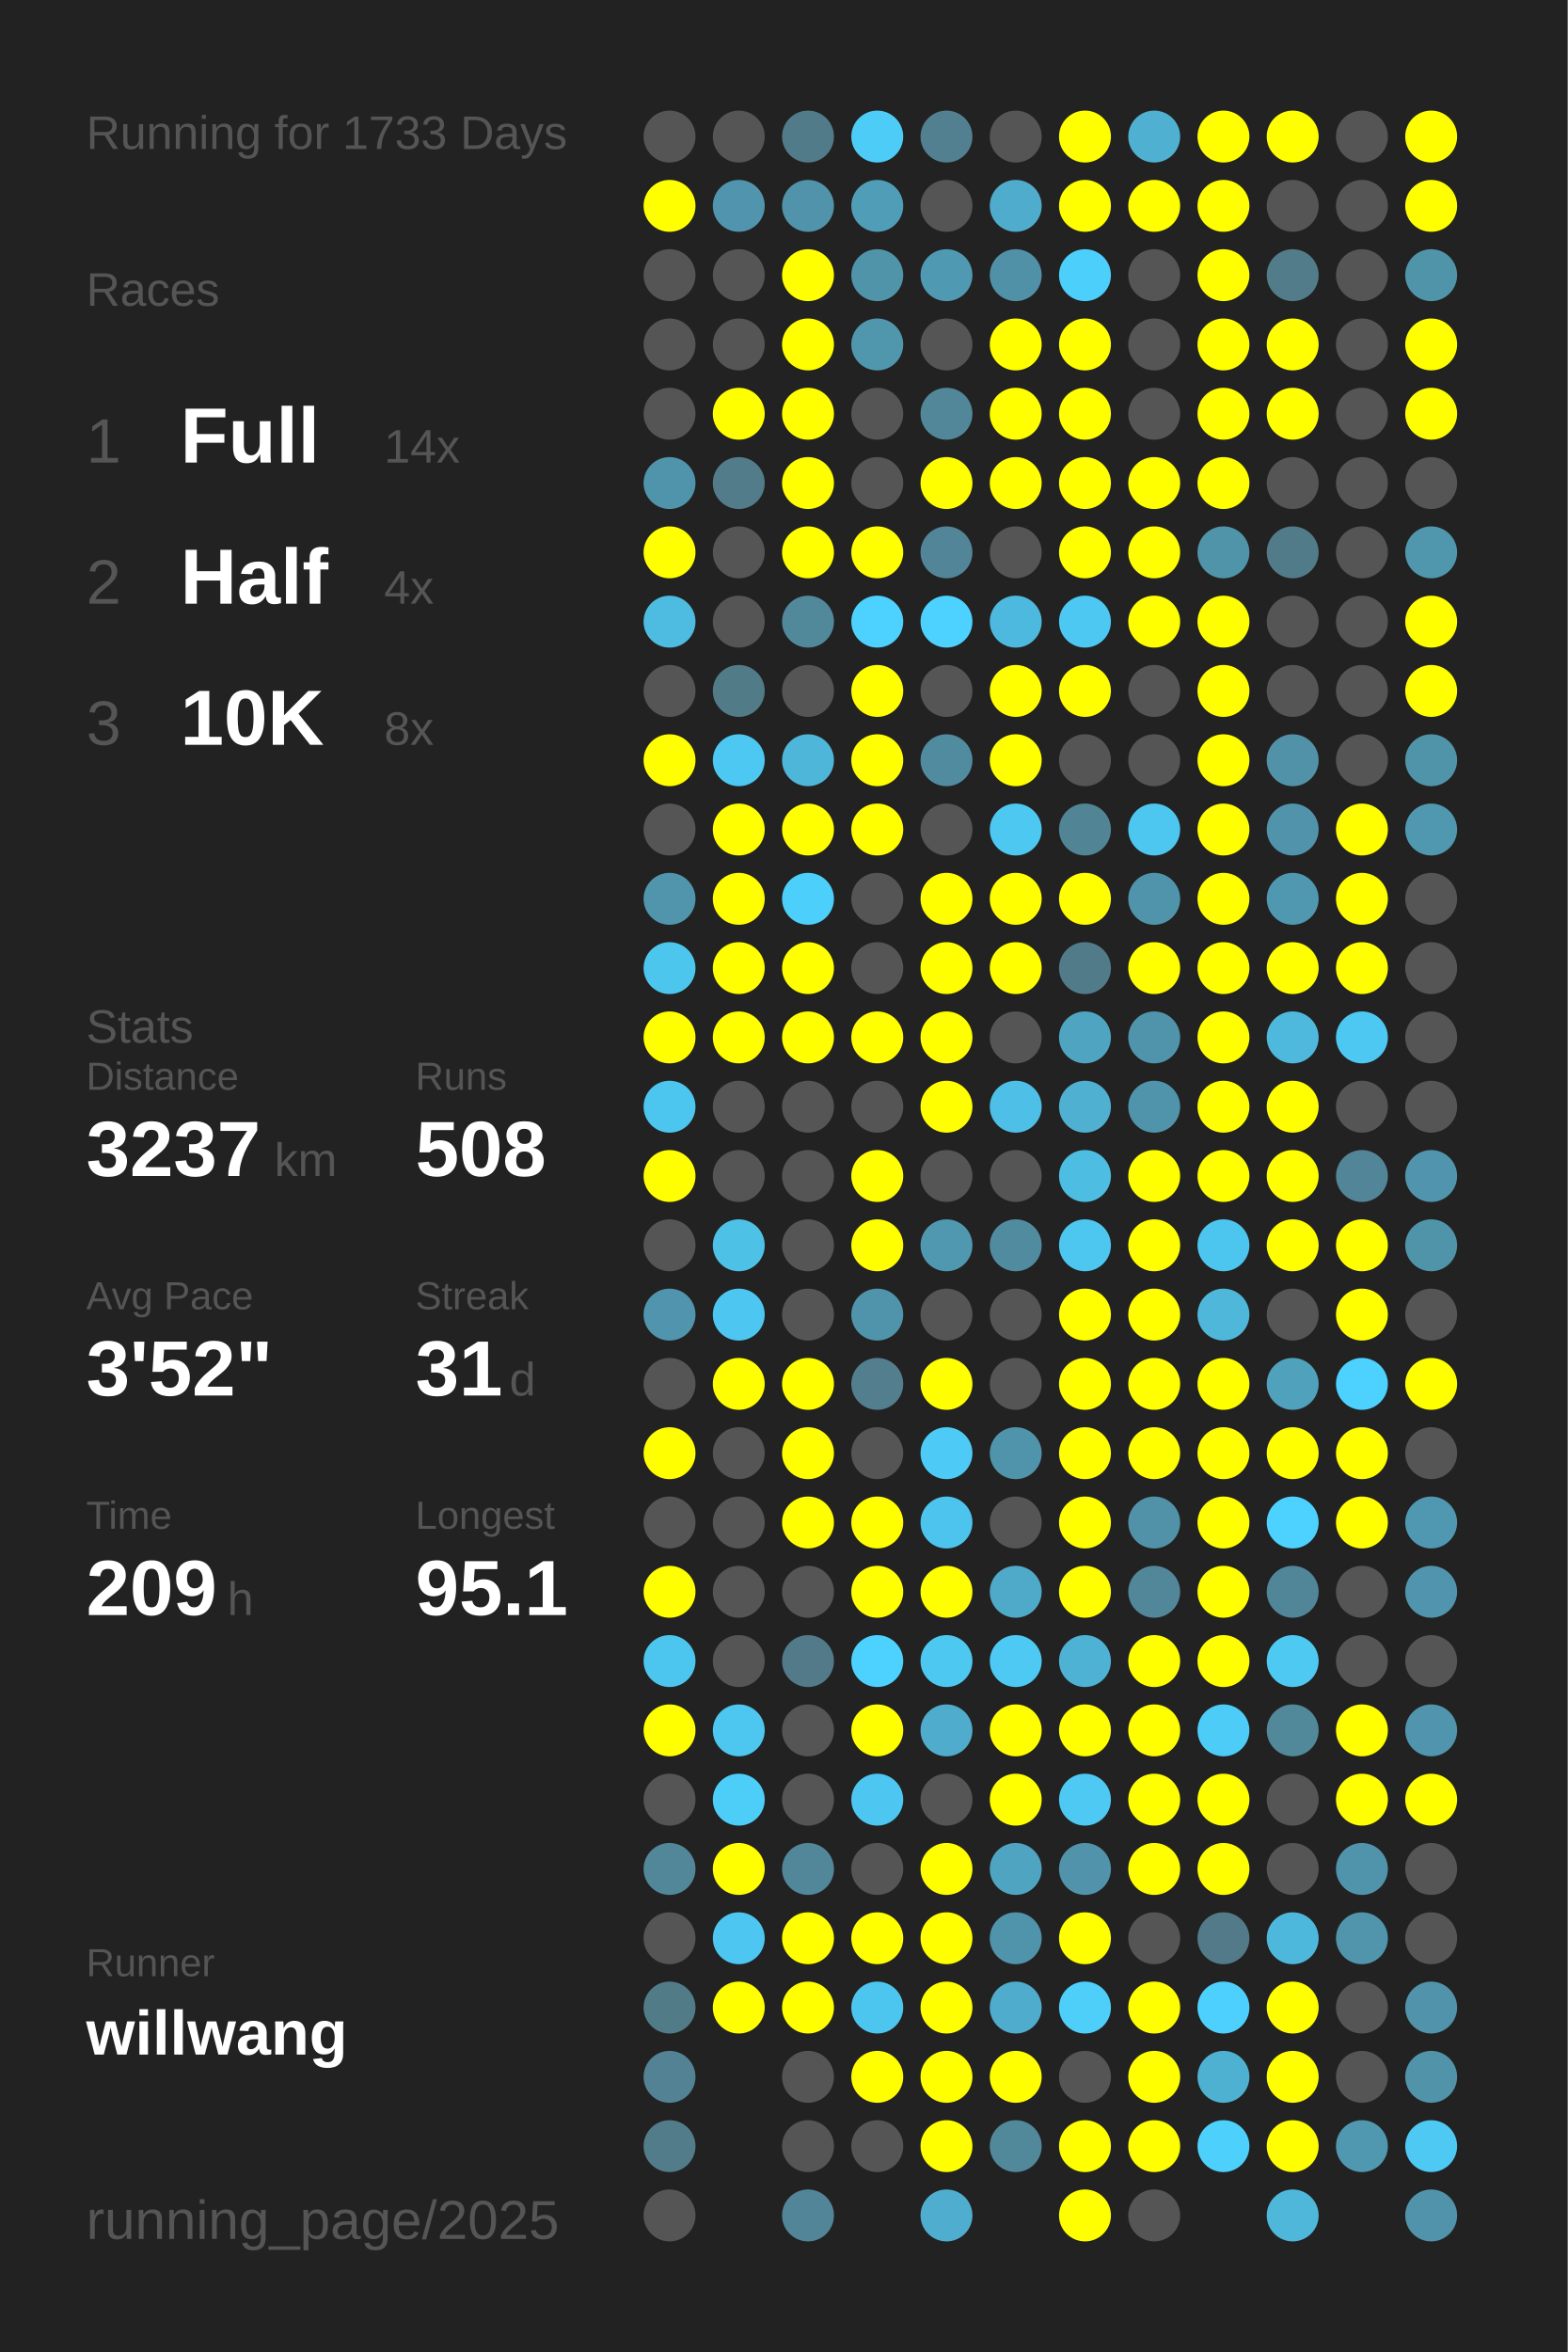
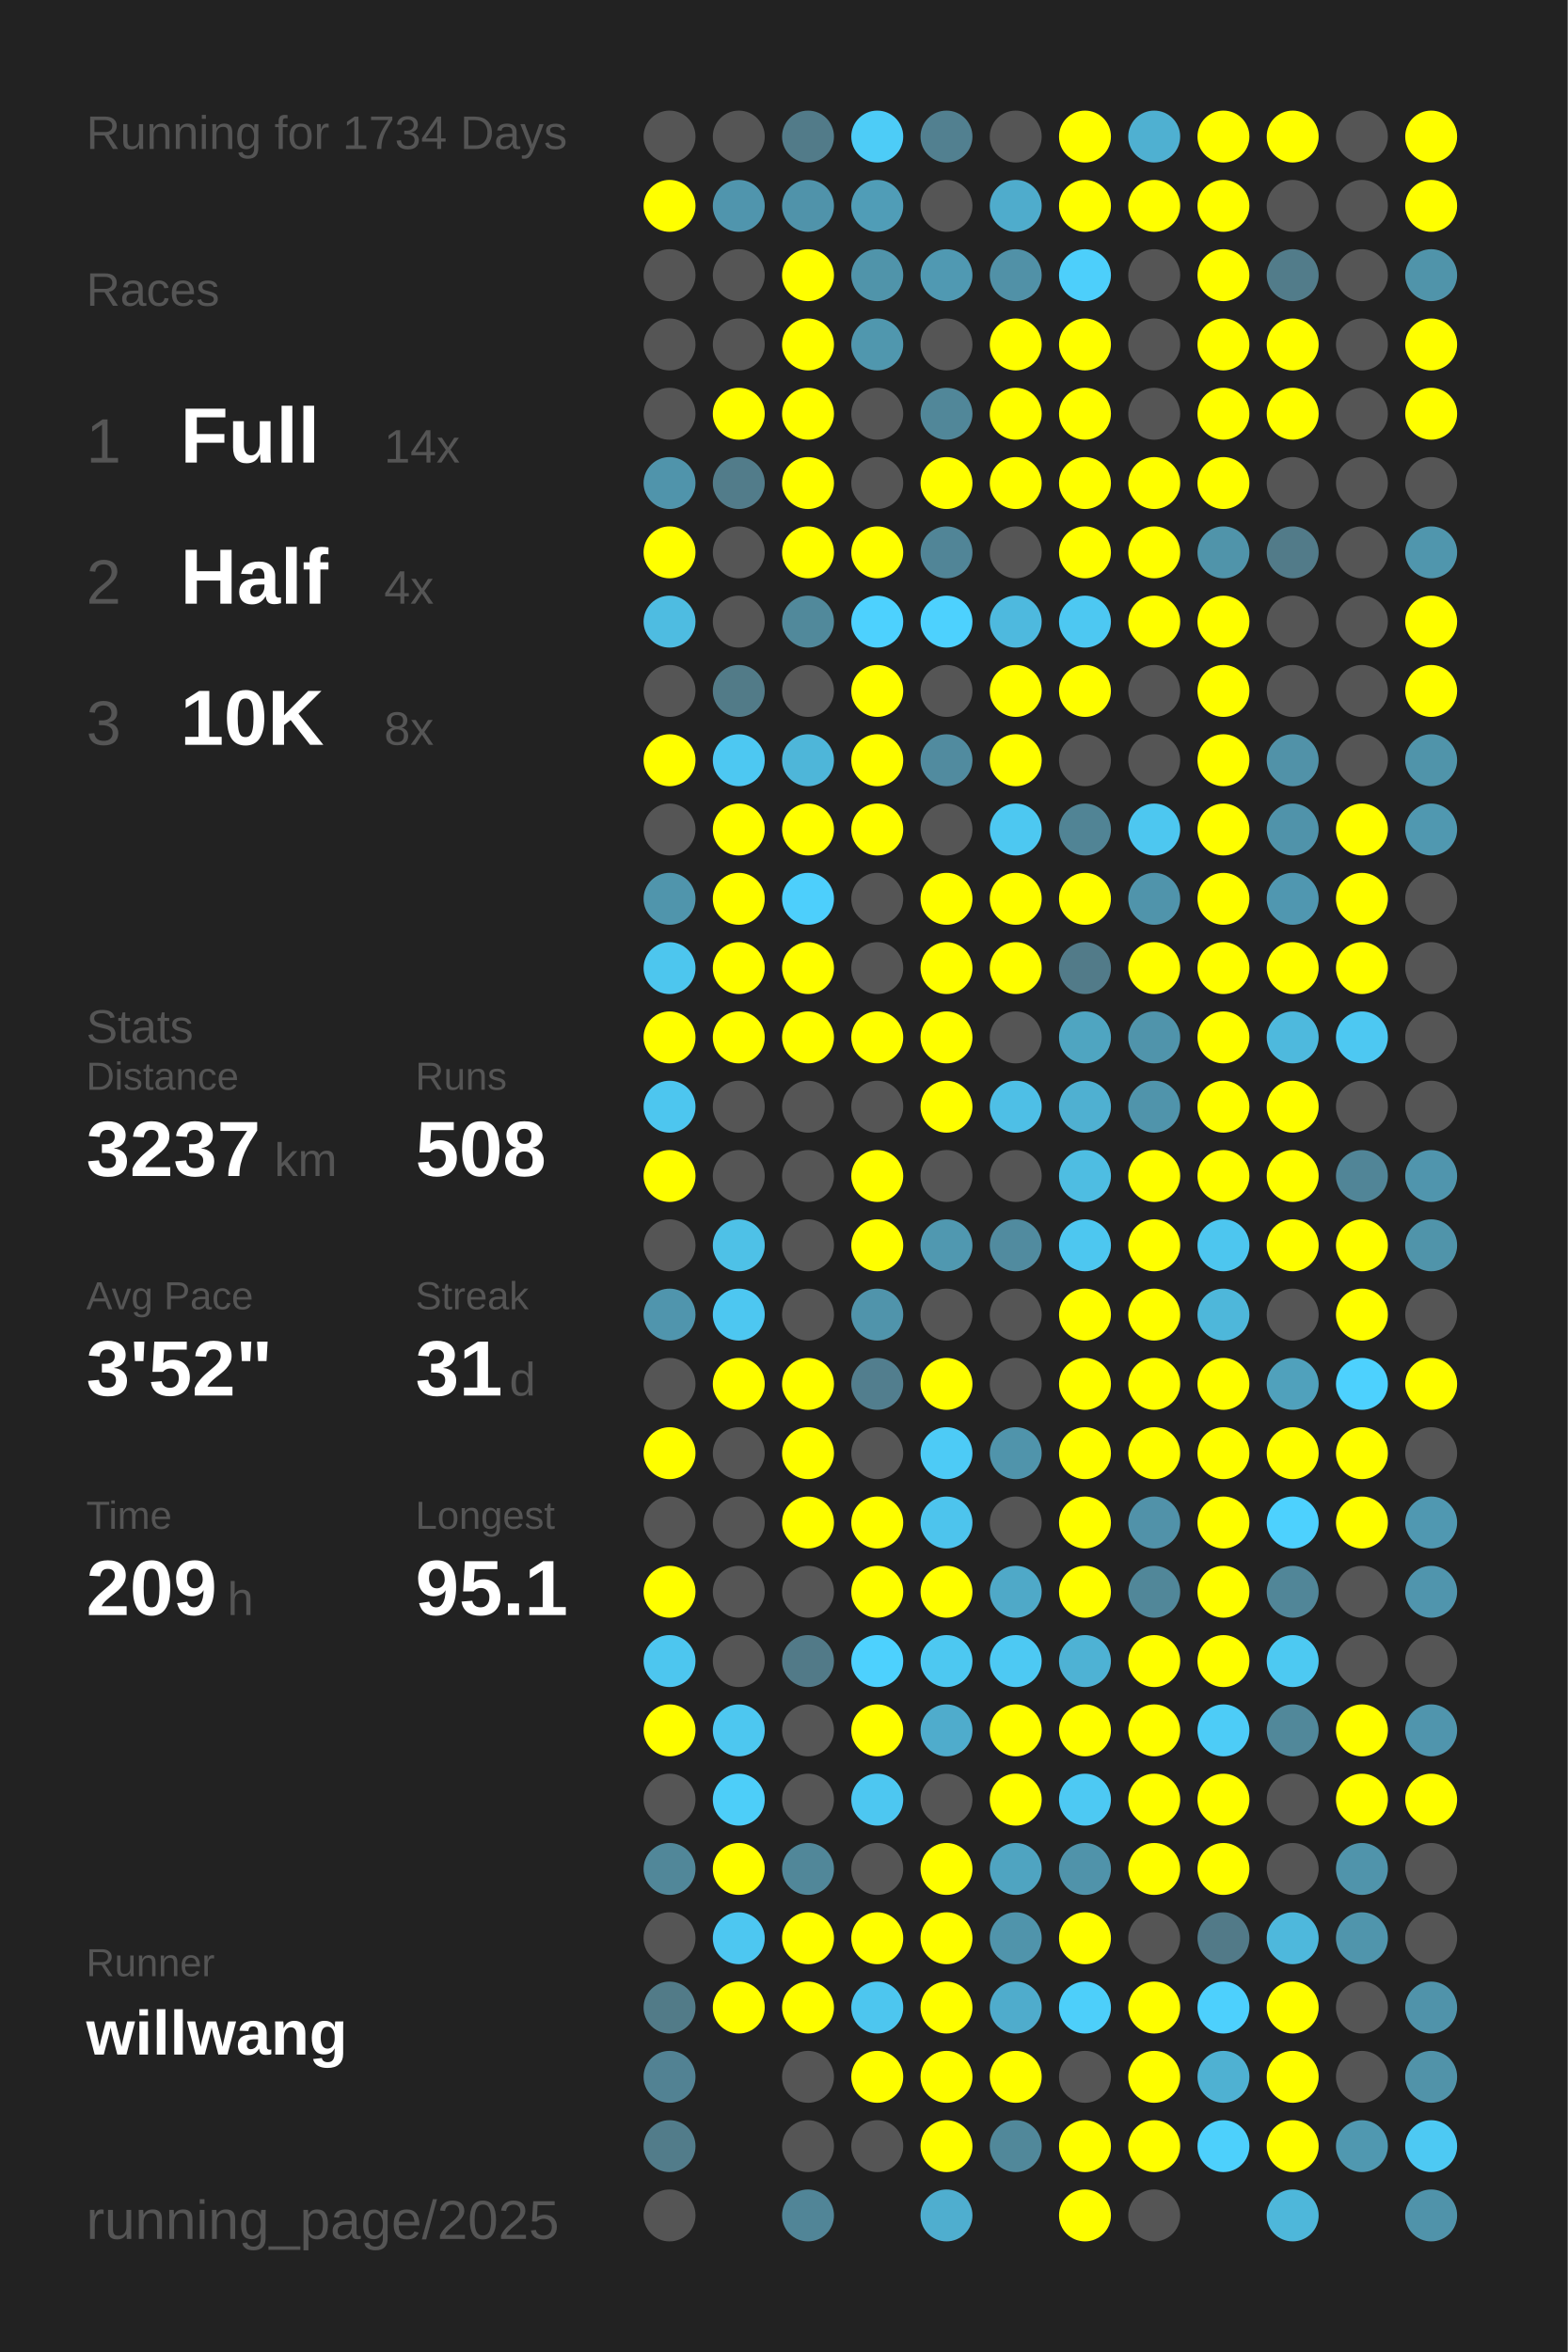
<svg xmlns="http://www.w3.org/2000/svg" baseProfile="full" height="300mm" version="1.1" viewBox="0,0,200,300" width="200mm">
  <defs />
  <rect fill="#222222" height="300" width="200" x="0" y="0" />
-   <text fill="#555555" style="font-size:6px; font-family:Arial;" x="11" y="19">Running for 1733 Days</text>
+   <text fill="#555555" style="font-size:6px; font-family:Arial;" x="11" y="19">Running for 1734 Days</text>
  <text fill="#555555" style="font-size:6px; font-family:Arial;" x="11" y="39">Races</text>
  <text fill="#555555" style="font-size:8px; font-family:Arial;" x="11" y="59">1</text>
  <text fill="#FFFFFF" style="font-size:10px; font-family:Arial; font-weight:bold;" x="23" y="59">Full</text>
  <text fill="#555555" style="font-size:6px; font-family:Arial;" x="49" y="59">14x</text>
  <text fill="#555555" style="font-size:8px; font-family:Arial;" x="11" y="77">2</text>
  <text fill="#FFFFFF" style="font-size:10px; font-family:Arial; font-weight:bold;" x="23" y="77">Half</text>
  <text fill="#555555" style="font-size:6px; font-family:Arial;" x="49" y="77">4x</text>
  <text fill="#555555" style="font-size:8px; font-family:Arial;" x="11" y="95">3</text>
  <text fill="#FFFFFF" style="font-size:10px; font-family:Arial; font-weight:bold;" x="23" y="95">10K</text>
  <text fill="#555555" style="font-size:6px; font-family:Arial;" x="49" y="95">8x</text>
  <text fill="#555555" style="font-size:6px; font-family:Arial;" x="11" y="133">Stats</text>
  <text fill="#555555" style="font-size:5px; font-family:Arial;" x="11" y="139">Distance</text>
  <text fill="#FFFFFF" style="font-size:10px; font-family:Arial; font-weight:bold;" x="11" y="150">3237</text>
  <text fill="#555555" style="font-size:6px; font-family:Arial;" x="35" y="150">km</text>
  <text fill="#555555" style="font-size:5px; font-family:Arial;" x="53" y="139">Runs</text>
  <text fill="#FFFFFF" style="font-size:10px; font-family:Arial; font-weight:bold;" x="53" y="150">508</text>
  <text fill="#555555" style="font-size:5px; font-family:Arial;" x="11" y="167">Avg Pace</text>
  <text fill="#FFFFFF" style="font-size:10px; font-family:Arial; font-weight:bold;" x="11" y="178">3'52"</text>
  <text fill="#555555" style="font-size:5px; font-family:Arial;" x="53" y="167">Streak</text>
  <text fill="#FFFFFF" style="font-size:10px; font-family:Arial; font-weight:bold;" x="53" y="178">31</text>
  <text fill="#555555" style="font-size:6px; font-family:Arial;" x="65" y="178">d</text>
  <text fill="#555555" style="font-size:5px; font-family:Arial;" x="11" y="195">Time</text>
  <text fill="#FFFFFF" style="font-size:10px; font-family:Arial; font-weight:bold;" x="11" y="206">209</text>
  <text fill="#555555" style="font-size:6px; font-family:Arial;" x="29" y="206">h</text>
  <text fill="#555555" style="font-size:5px; font-family:Arial;" x="53" y="195">Longest</text>
  <text fill="#FFFFFF" style="font-size:10px; font-family:Arial; font-weight:bold;" x="53" y="206">95.1</text>
  <text fill="#555555" style="font-size:5px; font-family:Arial;" x="11" y="252.065">Runner</text>
  <text fill="#FFFFFF" style="font-size:8px; font-family:Arial; font-weight:bold;" x="11" y="262.065">willwang</text>
  <text fill="#555555" style="font-size:7px; font-family:Arial;" x="11" y="285.581">running_page/2025</text>
  <circle cx="85.417" cy="17.419" fill="#555555" r="3.312" />
  <circle cx="85.417" cy="26.258" fill="#FFFF00" r="3.312" />
  <circle cx="85.417" cy="35.097" fill="#555555" r="3.312" />
  <circle cx="85.417" cy="43.935" fill="#555555" r="3.312" />
  <circle cx="85.417" cy="52.774" fill="#555555" r="3.312" />
  <circle cx="85.417" cy="61.613" fill="#5094ab" r="3.312" />
  <circle cx="85.417" cy="70.452" fill="#FFFF00" r="3.312" />
  <circle cx="85.417" cy="79.29" fill="#4ebce1" r="3.312" />
  <circle cx="85.417" cy="88.129" fill="#555555" r="3.312" />
  <circle cx="85.417" cy="96.968" fill="#FFFF00" r="3.312" />
  <circle cx="85.417" cy="105.806" fill="#555555" r="3.312" />
  <circle cx="85.417" cy="114.645" fill="#5095ac" r="3.312" />
  <circle cx="85.417" cy="123.484" fill="#4dc6ee" r="3.312" />
  <circle cx="85.417" cy="132.323" fill="#FFFF00" r="3.312" />
  <circle cx="85.417" cy="141.161" fill="#4dc6ef" r="3.312" />
  <circle cx="85.417" cy="150" fill="#FFFF00" r="3.312" />
  <circle cx="85.417" cy="158.839" fill="#555555" r="3.312" />
  <circle cx="85.417" cy="167.677" fill="#5095ad" r="3.312" />
  <circle cx="85.417" cy="176.516" fill="#555555" r="3.312" />
  <circle cx="85.417" cy="185.355" fill="#FFFF00" r="3.312" />
  <circle cx="85.417" cy="194.194" fill="#555555" r="3.312" />
  <circle cx="85.417" cy="203.032" fill="#FFFF00" r="3.312" />
  <circle cx="85.417" cy="211.871" fill="#4dc6ef" r="3.312" />
  <circle cx="85.417" cy="220.71" fill="#FFFF00" r="3.312" />
  <circle cx="85.417" cy="229.548" fill="#555555" r="3.312" />
  <circle cx="85.417" cy="238.387" fill="#518799" r="3.312" />
  <circle cx="85.417" cy="247.226" fill="#555555" r="3.312" />
  <circle cx="85.417" cy="256.065" fill="#527b88" r="3.312" />
  <circle cx="85.417" cy="264.903" fill="#528293" r="3.312" />
  <circle cx="85.417" cy="273.742" fill="#527c8a" r="3.312" />
  <circle cx="85.417" cy="282.581" fill="#555555" r="3.312" />
  <circle cx="94.25" cy="17.419" fill="#555555" r="3.312" />
  <circle cx="94.25" cy="26.258" fill="#5095ad" r="3.312" />
  <circle cx="94.25" cy="35.097" fill="#555555" r="3.312" />
  <circle cx="94.25" cy="43.935" fill="#555555" r="3.312" />
  <circle cx="94.25" cy="52.774" fill="#FFFF00" r="3.312" />
  <circle cx="94.25" cy="61.613" fill="#527c8a" r="3.312" />
  <circle cx="94.25" cy="70.452" fill="#555555" r="3.312" />
  <circle cx="94.25" cy="79.29" fill="#555555" r="3.312" />
  <circle cx="94.25" cy="88.129" fill="#527b88" r="3.312" />
  <circle cx="94.25" cy="96.968" fill="#4dc8f2" r="3.312" />
  <circle cx="94.25" cy="105.806" fill="#FFFF00" r="3.312" />
  <circle cx="94.25" cy="114.645" fill="#FFFF00" r="3.312" />
  <circle cx="94.25" cy="123.484" fill="#FFFF00" r="3.312" />
  <circle cx="94.25" cy="132.323" fill="#FFFF00" r="3.312" />
  <circle cx="94.25" cy="141.161" fill="#555555" r="3.312" />
  <circle cx="94.25" cy="150" fill="#555555" r="3.312" />
  <circle cx="94.25" cy="158.839" fill="#4ec1e7" r="3.312" />
  <circle cx="94.25" cy="167.677" fill="#4dc7f1" r="3.312" />
  <circle cx="94.25" cy="176.516" fill="#FFFF00" r="3.312" />
  <circle cx="94.25" cy="185.355" fill="#555555" r="3.312" />
  <circle cx="94.25" cy="194.194" fill="#555555" r="3.312" />
  <circle cx="94.25" cy="203.032" fill="#555555" r="3.312" />
  <circle cx="94.25" cy="211.871" fill="#555555" r="3.312" />
  <circle cx="94.25" cy="220.71" fill="#4dc7f0" r="3.312" />
  <circle cx="94.25" cy="229.548" fill="#4dcef9" r="3.312" />
  <circle cx="94.25" cy="238.387" fill="#FFFF00" r="3.312" />
  <circle cx="94.25" cy="247.226" fill="#4dc7f1" r="3.312" />
  <circle cx="94.25" cy="256.065" fill="#FFFF00" r="3.312" />
  <circle cx="103.083" cy="17.419" fill="#527b89" r="3.312" />
  <circle cx="103.083" cy="26.258" fill="#5093aa" r="3.312" />
  <circle cx="103.083" cy="35.097" fill="#FFFF00" r="3.312" />
  <circle cx="103.083" cy="43.935" fill="#FFFF00" r="3.312" />
  <circle cx="103.083" cy="52.774" fill="#FFFF00" r="3.312" />
  <circle cx="103.083" cy="61.613" fill="#FFFF00" r="3.312" />
  <circle cx="103.083" cy="70.452" fill="#FFFF00" r="3.312" />
  <circle cx="103.083" cy="79.29" fill="#51899b" r="3.312" />
  <circle cx="103.083" cy="88.129" fill="#555555" r="3.312" />
  <circle cx="103.083" cy="96.968" fill="#4eb6d9" r="3.312" />
  <circle cx="103.083" cy="105.806" fill="#FFFF00" r="3.312" />
  <circle cx="103.083" cy="114.645" fill="#4dcffc" r="3.312" />
  <circle cx="103.083" cy="123.484" fill="#FFFF00" r="3.312" />
  <circle cx="103.083" cy="132.323" fill="#FFFF00" r="3.312" />
  <circle cx="103.083" cy="141.161" fill="#555555" r="3.312" />
  <circle cx="103.083" cy="150" fill="#555555" r="3.312" />
  <circle cx="103.083" cy="158.839" fill="#555555" r="3.312" />
  <circle cx="103.083" cy="167.677" fill="#555555" r="3.312" />
  <circle cx="103.083" cy="176.516" fill="#FFFF00" r="3.312" />
  <circle cx="103.083" cy="185.355" fill="#FFFF00" r="3.312" />
  <circle cx="103.083" cy="194.194" fill="#FFFF00" r="3.312" />
  <circle cx="103.083" cy="203.032" fill="#555555" r="3.312" />
  <circle cx="103.083" cy="211.871" fill="#527a88" r="3.312" />
  <circle cx="103.083" cy="220.71" fill="#555555" r="3.312" />
  <circle cx="103.083" cy="229.548" fill="#555555" r="3.312" />
  <circle cx="103.083" cy="238.387" fill="#518799" r="3.312" />
  <circle cx="103.083" cy="247.226" fill="#FFFF00" r="3.312" />
  <circle cx="103.083" cy="256.065" fill="#FFFF00" r="3.312" />
  <circle cx="103.083" cy="264.903" fill="#555555" r="3.312" />
  <circle cx="103.083" cy="273.742" fill="#555555" r="3.312" />
  <circle cx="103.083" cy="282.581" fill="#518597" r="3.312" />
  <circle cx="111.917" cy="17.419" fill="#4dccf7" r="3.312" />
  <circle cx="111.917" cy="26.258" fill="#509db7" r="3.312" />
  <circle cx="111.917" cy="35.097" fill="#5094aa" r="3.312" />
  <circle cx="111.917" cy="43.935" fill="#5097ae" r="3.312" />
  <circle cx="111.917" cy="52.774" fill="#555555" r="3.312" />
  <circle cx="111.917" cy="61.613" fill="#555555" r="3.312" />
  <circle cx="111.917" cy="70.452" fill="#FFFF00" r="3.312" />
  <circle cx="111.917" cy="79.29" fill="#4dd1fe" r="3.312" />
  <circle cx="111.917" cy="88.129" fill="#FFFF00" r="3.312" />
  <circle cx="111.917" cy="96.968" fill="#FFFF00" r="3.312" />
  <circle cx="111.917" cy="105.806" fill="#FFFF00" r="3.312" />
  <circle cx="111.917" cy="114.645" fill="#555555" r="3.312" />
  <circle cx="111.917" cy="123.484" fill="#555555" r="3.312" />
  <circle cx="111.917" cy="132.323" fill="#FFFF00" r="3.312" />
  <circle cx="111.917" cy="141.161" fill="#555555" r="3.312" />
  <circle cx="111.917" cy="150" fill="#FFFF00" r="3.312" />
  <circle cx="111.917" cy="158.839" fill="#FFFF00" r="3.312" />
  <circle cx="111.917" cy="167.677" fill="#5094ab" r="3.312" />
  <circle cx="111.917" cy="176.516" fill="#527e8e" r="3.312" />
  <circle cx="111.917" cy="185.355" fill="#555555" r="3.312" />
  <circle cx="111.917" cy="194.194" fill="#FFFF00" r="3.312" />
  <circle cx="111.917" cy="203.032" fill="#FFFF00" r="3.312" />
  <circle cx="111.917" cy="211.871" fill="#4dd1fe" r="3.312" />
  <circle cx="111.917" cy="220.71" fill="#FFFF00" r="3.312" />
  <circle cx="111.917" cy="229.548" fill="#4dc7f1" r="3.312" />
  <circle cx="111.917" cy="238.387" fill="#555555" r="3.312" />
  <circle cx="111.917" cy="247.226" fill="#FFFF00" r="3.312" />
  <circle cx="111.917" cy="256.065" fill="#4dc6ef" r="3.312" />
  <circle cx="111.917" cy="264.903" fill="#FFFF00" r="3.312" />
  <circle cx="111.917" cy="273.742" fill="#555555" r="3.312" />
  <circle cx="120.75" cy="17.419" fill="#528090" r="3.312" />
  <circle cx="120.75" cy="26.258" fill="#555555" r="3.312" />
  <circle cx="120.75" cy="35.097" fill="#5099b2" r="3.312" />
  <circle cx="120.75" cy="43.935" fill="#555555" r="3.312" />
  <circle cx="120.75" cy="52.774" fill="#518799" r="3.312" />
  <circle cx="120.75" cy="61.613" fill="#FFFF00" r="3.312" />
  <circle cx="120.75" cy="70.452" fill="#518597" r="3.312" />
  <circle cx="120.75" cy="79.29" fill="#4dd1fe" r="3.312" />
  <circle cx="120.75" cy="88.129" fill="#555555" r="3.312" />
  <circle cx="120.75" cy="96.968" fill="#518b9f" r="3.312" />
  <circle cx="120.75" cy="105.806" fill="#555555" r="3.312" />
  <circle cx="120.75" cy="114.645" fill="#FFFF00" r="3.312" />
  <circle cx="120.75" cy="123.484" fill="#FFFF00" r="3.312" />
  <circle cx="120.75" cy="132.323" fill="#FFFF00" r="3.312" />
  <circle cx="120.75" cy="141.161" fill="#FFFF00" r="3.312" />
  <circle cx="120.75" cy="150" fill="#555555" r="3.312" />
  <circle cx="120.75" cy="158.839" fill="#5098b0" r="3.312" />
  <circle cx="120.75" cy="167.677" fill="#555555" r="3.312" />
  <circle cx="120.75" cy="176.516" fill="#FFFF00" r="3.312" />
  <circle cx="120.75" cy="185.355" fill="#4dcbf6" r="3.312" />
  <circle cx="120.75" cy="194.194" fill="#4dc4ed" r="3.312" />
  <circle cx="120.75" cy="203.032" fill="#FFFF00" r="3.312" />
  <circle cx="120.75" cy="211.871" fill="#4dc8f1" r="3.312" />
  <circle cx="120.75" cy="220.71" fill="#4faccc" r="3.312" />
  <circle cx="120.75" cy="229.548" fill="#555555" r="3.312" />
  <circle cx="120.75" cy="238.387" fill="#FFFF00" r="3.312" />
  <circle cx="120.75" cy="247.226" fill="#FFFF00" r="3.312" />
  <circle cx="120.75" cy="256.065" fill="#FFFF00" r="3.312" />
  <circle cx="120.75" cy="264.903" fill="#FFFF00" r="3.312" />
  <circle cx="120.75" cy="273.742" fill="#FFFF00" r="3.312" />
  <circle cx="120.75" cy="282.581" fill="#4faecf" r="3.312" />
  <circle cx="129.583" cy="17.419" fill="#555555" r="3.312" />
  <circle cx="129.583" cy="26.258" fill="#4faccc" r="3.312" />
  <circle cx="129.583" cy="35.097" fill="#5191a7" r="3.312" />
  <circle cx="129.583" cy="43.935" fill="#FFFF00" r="3.312" />
  <circle cx="129.583" cy="52.774" fill="#FFFF00" r="3.312" />
  <circle cx="129.583" cy="61.613" fill="#FFFF00" r="3.312" />
  <circle cx="129.583" cy="70.452" fill="#555555" r="3.312" />
  <circle cx="129.583" cy="79.29" fill="#4eb9de" r="3.312" />
  <circle cx="129.583" cy="88.129" fill="#FFFF00" r="3.312" />
  <circle cx="129.583" cy="96.968" fill="#FFFF00" r="3.312" />
  <circle cx="129.583" cy="105.806" fill="#4dc8f1" r="3.312" />
  <circle cx="129.583" cy="114.645" fill="#FFFF00" r="3.312" />
  <circle cx="129.583" cy="123.484" fill="#FFFF00" r="3.312" />
  <circle cx="129.583" cy="132.323" fill="#555555" r="3.312" />
  <circle cx="129.583" cy="141.161" fill="#4ebfe6" r="3.312" />
  <circle cx="129.583" cy="150" fill="#555555" r="3.312" />
  <circle cx="129.583" cy="158.839" fill="#518b9f" r="3.312" />
  <circle cx="129.583" cy="167.677" fill="#555555" r="3.312" />
  <circle cx="129.583" cy="176.516" fill="#555555" r="3.312" />
  <circle cx="129.583" cy="185.355" fill="#5094ab" r="3.312" />
  <circle cx="129.583" cy="194.194" fill="#555555" r="3.312" />
  <circle cx="129.583" cy="203.032" fill="#4fa9c8" r="3.312" />
  <circle cx="129.583" cy="211.871" fill="#4dc9f3" r="3.312" />
  <circle cx="129.583" cy="220.71" fill="#FFFF00" r="3.312" />
  <circle cx="129.583" cy="229.548" fill="#FFFF00" r="3.312" />
  <circle cx="129.583" cy="238.387" fill="#4fa4c1" r="3.312" />
  <circle cx="129.583" cy="247.226" fill="#5094ab" r="3.312" />
  <circle cx="129.583" cy="256.065" fill="#4faccc" r="3.312" />
  <circle cx="129.583" cy="264.903" fill="#FFFF00" r="3.312" />
  <circle cx="129.583" cy="273.742" fill="#51889a" r="3.312" />
  <circle cx="138.417" cy="17.419" fill="#FFFF00" r="3.312" />
  <circle cx="138.417" cy="26.258" fill="#FFFF00" r="3.312" />
  <circle cx="138.417" cy="35.097" fill="#4dcffb" r="3.312" />
  <circle cx="138.417" cy="43.935" fill="#FFFF00" r="3.312" />
  <circle cx="138.417" cy="52.774" fill="#FFFF00" r="3.312" />
  <circle cx="138.417" cy="61.613" fill="#FFFF00" r="3.312" />
  <circle cx="138.417" cy="70.452" fill="#FFFF00" r="3.312" />
  <circle cx="138.417" cy="79.29" fill="#4dc8f2" r="3.312" />
  <circle cx="138.417" cy="88.129" fill="#FFFF00" r="3.312" />
  <circle cx="138.417" cy="96.968" fill="#555555" r="3.312" />
  <circle cx="138.417" cy="105.806" fill="#518495" r="3.312" />
  <circle cx="138.417" cy="114.645" fill="#FFFF00" r="3.312" />
  <circle cx="138.417" cy="123.484" fill="#527b89" r="3.312" />
  <circle cx="138.417" cy="132.323" fill="#4fa5c1" r="3.312" />
  <circle cx="138.417" cy="141.161" fill="#4fb0d1" r="3.312" />
  <circle cx="138.417" cy="150" fill="#4ebde2" r="3.312" />
  <circle cx="138.417" cy="158.839" fill="#4dc7f0" r="3.312" />
  <circle cx="138.417" cy="167.677" fill="#FFFF00" r="3.312" />
  <circle cx="138.417" cy="176.516" fill="#FFFF00" r="3.312" />
  <circle cx="138.417" cy="185.355" fill="#FFFF00" r="3.312" />
  <circle cx="138.417" cy="194.194" fill="#FFFF00" r="3.312" />
  <circle cx="138.417" cy="203.032" fill="#FFFF00" r="3.312" />
  <circle cx="138.417" cy="211.871" fill="#4eb2d4" r="3.312" />
  <circle cx="138.417" cy="220.71" fill="#FFFF00" r="3.312" />
  <circle cx="138.417" cy="229.548" fill="#4dc9f3" r="3.312" />
  <circle cx="138.417" cy="238.387" fill="#5093aa" r="3.312" />
  <circle cx="138.417" cy="247.226" fill="#FFFF00" r="3.312" />
  <circle cx="138.417" cy="256.065" fill="#4dcffa" r="3.312" />
  <circle cx="138.417" cy="264.903" fill="#555555" r="3.312" />
  <circle cx="138.417" cy="273.742" fill="#FFFF00" r="3.312" />
  <circle cx="138.417" cy="282.581" fill="#FFFF00" r="3.312" />
  <circle cx="147.25" cy="17.419" fill="#4fb0d1" r="3.312" />
  <circle cx="147.25" cy="26.258" fill="#FFFF00" r="3.312" />
  <circle cx="147.25" cy="35.097" fill="#555555" r="3.312" />
  <circle cx="147.25" cy="43.935" fill="#555555" r="3.312" />
  <circle cx="147.25" cy="52.774" fill="#555555" r="3.312" />
  <circle cx="147.25" cy="61.613" fill="#FFFF00" r="3.312" />
  <circle cx="147.25" cy="70.452" fill="#FFFF00" r="3.312" />
  <circle cx="147.25" cy="79.29" fill="#FFFF00" r="3.312" />
  <circle cx="147.25" cy="88.129" fill="#555555" r="3.312" />
  <circle cx="147.25" cy="96.968" fill="#555555" r="3.312" />
  <circle cx="147.25" cy="105.806" fill="#4dc7f0" r="3.312" />
  <circle cx="147.25" cy="114.645" fill="#5094ab" r="3.312" />
  <circle cx="147.25" cy="123.484" fill="#FFFF00" r="3.312" />
  <circle cx="147.25" cy="132.323" fill="#5094ab" r="3.312" />
  <circle cx="147.25" cy="141.161" fill="#5094ab" r="3.312" />
  <circle cx="147.25" cy="150" fill="#FFFF00" r="3.312" />
  <circle cx="147.25" cy="158.839" fill="#FFFF00" r="3.312" />
  <circle cx="147.25" cy="167.677" fill="#FFFF00" r="3.312" />
  <circle cx="147.25" cy="176.516" fill="#FFFF00" r="3.312" />
  <circle cx="147.25" cy="185.355" fill="#FFFF00" r="3.312" />
  <circle cx="147.25" cy="194.194" fill="#5192a9" r="3.312" />
  <circle cx="147.25" cy="203.032" fill="#518799" r="3.312" />
  <circle cx="147.25" cy="211.871" fill="#FFFF00" r="3.312" />
  <circle cx="147.25" cy="220.71" fill="#FFFF00" r="3.312" />
  <circle cx="147.25" cy="229.548" fill="#FFFF00" r="3.312" />
  <circle cx="147.25" cy="238.387" fill="#FFFF00" r="3.312" />
  <circle cx="147.25" cy="247.226" fill="#555555" r="3.312" />
  <circle cx="147.25" cy="256.065" fill="#FFFF00" r="3.312" />
  <circle cx="147.25" cy="264.903" fill="#FFFF00" r="3.312" />
  <circle cx="147.25" cy="273.742" fill="#FFFF00" r="3.312" />
  <circle cx="147.25" cy="282.581" fill="#555555" r="3.312" />
  <circle cx="156.083" cy="17.419" fill="#FFFF00" r="3.312" />
  <circle cx="156.083" cy="26.258" fill="#FFFF00" r="3.312" />
  <circle cx="156.083" cy="35.097" fill="#FFFF00" r="3.312" />
  <circle cx="156.083" cy="43.935" fill="#FFFF00" r="3.312" />
  <circle cx="156.083" cy="52.774" fill="#FFFF00" r="3.312" />
  <circle cx="156.083" cy="61.613" fill="#FFFF00" r="3.312" />
  <circle cx="156.083" cy="70.452" fill="#5094aa" r="3.312" />
  <circle cx="156.083" cy="79.29" fill="#FFFF00" r="3.312" />
  <circle cx="156.083" cy="88.129" fill="#FFFF00" r="3.312" />
  <circle cx="156.083" cy="96.968" fill="#FFFF00" r="3.312" />
  <circle cx="156.083" cy="105.806" fill="#FFFF00" r="3.312" />
  <circle cx="156.083" cy="114.645" fill="#FFFF00" r="3.312" />
  <circle cx="156.083" cy="123.484" fill="#FFFF00" r="3.312" />
  <circle cx="156.083" cy="132.323" fill="#FFFF00" r="3.312" />
  <circle cx="156.083" cy="141.161" fill="#FFFF00" r="3.312" />
  <circle cx="156.083" cy="150" fill="#FFFF00" r="3.312" />
  <circle cx="156.083" cy="158.839" fill="#4dc6ef" r="3.312" />
  <circle cx="156.083" cy="167.677" fill="#4eb7da" r="3.312" />
  <circle cx="156.083" cy="176.516" fill="#FFFF00" r="3.312" />
  <circle cx="156.083" cy="185.355" fill="#FFFF00" r="3.312" />
  <circle cx="156.083" cy="194.194" fill="#FFFF00" r="3.312" />
  <circle cx="156.083" cy="203.032" fill="#FFFF00" r="3.312" />
  <circle cx="156.083" cy="211.871" fill="#FFFF00" r="3.312" />
  <circle cx="156.083" cy="220.71" fill="#4dccf7" r="3.312" />
  <circle cx="156.083" cy="229.548" fill="#FFFF00" r="3.312" />
  <circle cx="156.083" cy="238.387" fill="#FFFF00" r="3.312" />
  <circle cx="156.083" cy="247.226" fill="#527a88" r="3.312" />
  <circle cx="156.083" cy="256.065" fill="#4dd0fd" r="3.312" />
  <circle cx="156.083" cy="264.903" fill="#4fb1d2" r="3.312" />
  <circle cx="156.083" cy="273.742" fill="#4dd0fc" r="3.312" />
  <circle cx="164.917" cy="17.419" fill="#FFFF00" r="3.312" />
  <circle cx="164.917" cy="26.258" fill="#555555" r="3.312" />
  <circle cx="164.917" cy="35.097" fill="#527c8a" r="3.312" />
  <circle cx="164.917" cy="43.935" fill="#FFFF00" r="3.312" />
  <circle cx="164.917" cy="52.774" fill="#FFFF00" r="3.312" />
  <circle cx="164.917" cy="61.613" fill="#555555" r="3.312" />
  <circle cx="164.917" cy="70.452" fill="#527b89" r="3.312" />
  <circle cx="164.917" cy="79.29" fill="#555555" r="3.312" />
  <circle cx="164.917" cy="88.129" fill="#555555" r="3.312" />
  <circle cx="164.917" cy="96.968" fill="#5192a8" r="3.312" />
  <circle cx="164.917" cy="105.806" fill="#5093aa" r="3.312" />
  <circle cx="164.917" cy="114.645" fill="#5097b0" r="3.312" />
  <circle cx="164.917" cy="123.484" fill="#FFFF00" r="3.312" />
  <circle cx="164.917" cy="132.323" fill="#4eb9dd" r="3.312" />
  <circle cx="164.917" cy="141.161" fill="#FFFF00" r="3.312" />
  <circle cx="164.917" cy="150" fill="#FFFF00" r="3.312" />
  <circle cx="164.917" cy="158.839" fill="#FFFF00" r="3.312" />
  <circle cx="164.917" cy="167.677" fill="#555555" r="3.312" />
  <circle cx="164.917" cy="176.516" fill="#50a1bc" r="3.312" />
  <circle cx="164.917" cy="185.355" fill="#FFFF00" r="3.312" />
  <circle cx="164.917" cy="194.194" fill="#4dd1fe" r="3.312" />
  <circle cx="164.917" cy="203.032" fill="#518698" r="3.312" />
  <circle cx="164.917" cy="211.871" fill="#4dc9f2" r="3.312" />
  <circle cx="164.917" cy="220.71" fill="#51889a" r="3.312" />
  <circle cx="164.917" cy="229.548" fill="#555555" r="3.312" />
  <circle cx="164.917" cy="238.387" fill="#555555" r="3.312" />
  <circle cx="164.917" cy="247.226" fill="#4eb8dc" r="3.312" />
  <circle cx="164.917" cy="256.065" fill="#FFFF00" r="3.312" />
  <circle cx="164.917" cy="264.903" fill="#FFFF00" r="3.312" />
  <circle cx="164.917" cy="273.742" fill="#FFFF00" r="3.312" />
  <circle cx="164.917" cy="282.581" fill="#4eb7da" r="3.312" />
  <circle cx="173.75" cy="17.419" fill="#555555" r="3.312" />
  <circle cx="173.75" cy="26.258" fill="#555555" r="3.312" />
  <circle cx="173.75" cy="35.097" fill="#555555" r="3.312" />
  <circle cx="173.75" cy="43.935" fill="#555555" r="3.312" />
  <circle cx="173.75" cy="52.774" fill="#555555" r="3.312" />
  <circle cx="173.75" cy="61.613" fill="#555555" r="3.312" />
  <circle cx="173.75" cy="70.452" fill="#555555" r="3.312" />
  <circle cx="173.75" cy="79.29" fill="#555555" r="3.312" />
  <circle cx="173.75" cy="88.129" fill="#555555" r="3.312" />
  <circle cx="173.75" cy="96.968" fill="#555555" r="3.312" />
  <circle cx="173.75" cy="105.806" fill="#FFFF00" r="3.312" />
  <circle cx="173.75" cy="114.645" fill="#FFFF00" r="3.312" />
  <circle cx="173.75" cy="123.484" fill="#FFFF00" r="3.312" />
  <circle cx="173.75" cy="132.323" fill="#4dc8f2" r="3.312" />
  <circle cx="173.75" cy="141.161" fill="#555555" r="3.312" />
  <circle cx="173.75" cy="150" fill="#518597" r="3.312" />
  <circle cx="173.75" cy="158.839" fill="#FFFF00" r="3.312" />
  <circle cx="173.75" cy="167.677" fill="#FFFF00" r="3.312" />
  <circle cx="173.75" cy="176.516" fill="#4dd1fe" r="3.312" />
  <circle cx="173.75" cy="185.355" fill="#FFFF00" r="3.312" />
  <circle cx="173.75" cy="194.194" fill="#FFFF00" r="3.312" />
  <circle cx="173.75" cy="203.032" fill="#555555" r="3.312" />
  <circle cx="173.75" cy="211.871" fill="#555555" r="3.312" />
  <circle cx="173.75" cy="220.71" fill="#FFFF00" r="3.312" />
  <circle cx="173.75" cy="229.548" fill="#FFFF00" r="3.312" />
  <circle cx="173.75" cy="238.387" fill="#5094ab" r="3.312" />
  <circle cx="173.75" cy="247.226" fill="#5095ac" r="3.312" />
  <circle cx="173.75" cy="256.065" fill="#555555" r="3.312" />
  <circle cx="173.75" cy="264.903" fill="#555555" r="3.312" />
  <circle cx="173.75" cy="273.742" fill="#5098b0" r="3.312" />
  <circle cx="182.583" cy="17.419" fill="#FFFF00" r="3.312" />
  <circle cx="182.583" cy="26.258" fill="#FFFF00" r="3.312" />
  <circle cx="182.583" cy="35.097" fill="#5094aa" r="3.312" />
  <circle cx="182.583" cy="43.935" fill="#FFFF00" r="3.312" />
  <circle cx="182.583" cy="52.774" fill="#FFFF00" r="3.312" />
  <circle cx="182.583" cy="61.613" fill="#555555" r="3.312" />
  <circle cx="182.583" cy="70.452" fill="#5096ad" r="3.312" />
  <circle cx="182.583" cy="79.29" fill="#FFFF00" r="3.312" />
  <circle cx="182.583" cy="88.129" fill="#FFFF00" r="3.312" />
  <circle cx="182.583" cy="96.968" fill="#5094aa" r="3.312" />
  <circle cx="182.583" cy="105.806" fill="#5098b0" r="3.312" />
  <circle cx="182.583" cy="114.645" fill="#555555" r="3.312" />
  <circle cx="182.583" cy="123.484" fill="#555555" r="3.312" />
  <circle cx="182.583" cy="132.323" fill="#555555" r="3.312" />
  <circle cx="182.583" cy="141.161" fill="#555555" r="3.312" />
  <circle cx="182.583" cy="150" fill="#5095ad" r="3.312" />
  <circle cx="182.583" cy="158.839" fill="#5094aa" r="3.312" />
  <circle cx="182.583" cy="167.677" fill="#555555" r="3.312" />
  <circle cx="182.583" cy="176.516" fill="#FFFF00" r="3.312" />
  <circle cx="182.583" cy="185.355" fill="#555555" r="3.312" />
  <circle cx="182.583" cy="194.194" fill="#5098b1" r="3.312" />
  <circle cx="182.583" cy="203.032" fill="#5095ad" r="3.312" />
  <circle cx="182.583" cy="211.871" fill="#555555" r="3.312" />
  <circle cx="182.583" cy="220.71" fill="#5095ad" r="3.312" />
  <circle cx="182.583" cy="229.548" fill="#FFFF00" r="3.312" />
  <circle cx="182.583" cy="238.387" fill="#555555" r="3.312" />
  <circle cx="182.583" cy="247.226" fill="#555555" r="3.312" />
  <circle cx="182.583" cy="256.065" fill="#5093aa" r="3.312" />
  <circle cx="182.583" cy="264.903" fill="#5193a9" r="3.312" />
  <circle cx="182.583" cy="273.742" fill="#4dc9f3" r="3.312" />
  <circle cx="182.583" cy="282.581" fill="#5093aa" r="3.312" />
</svg>
